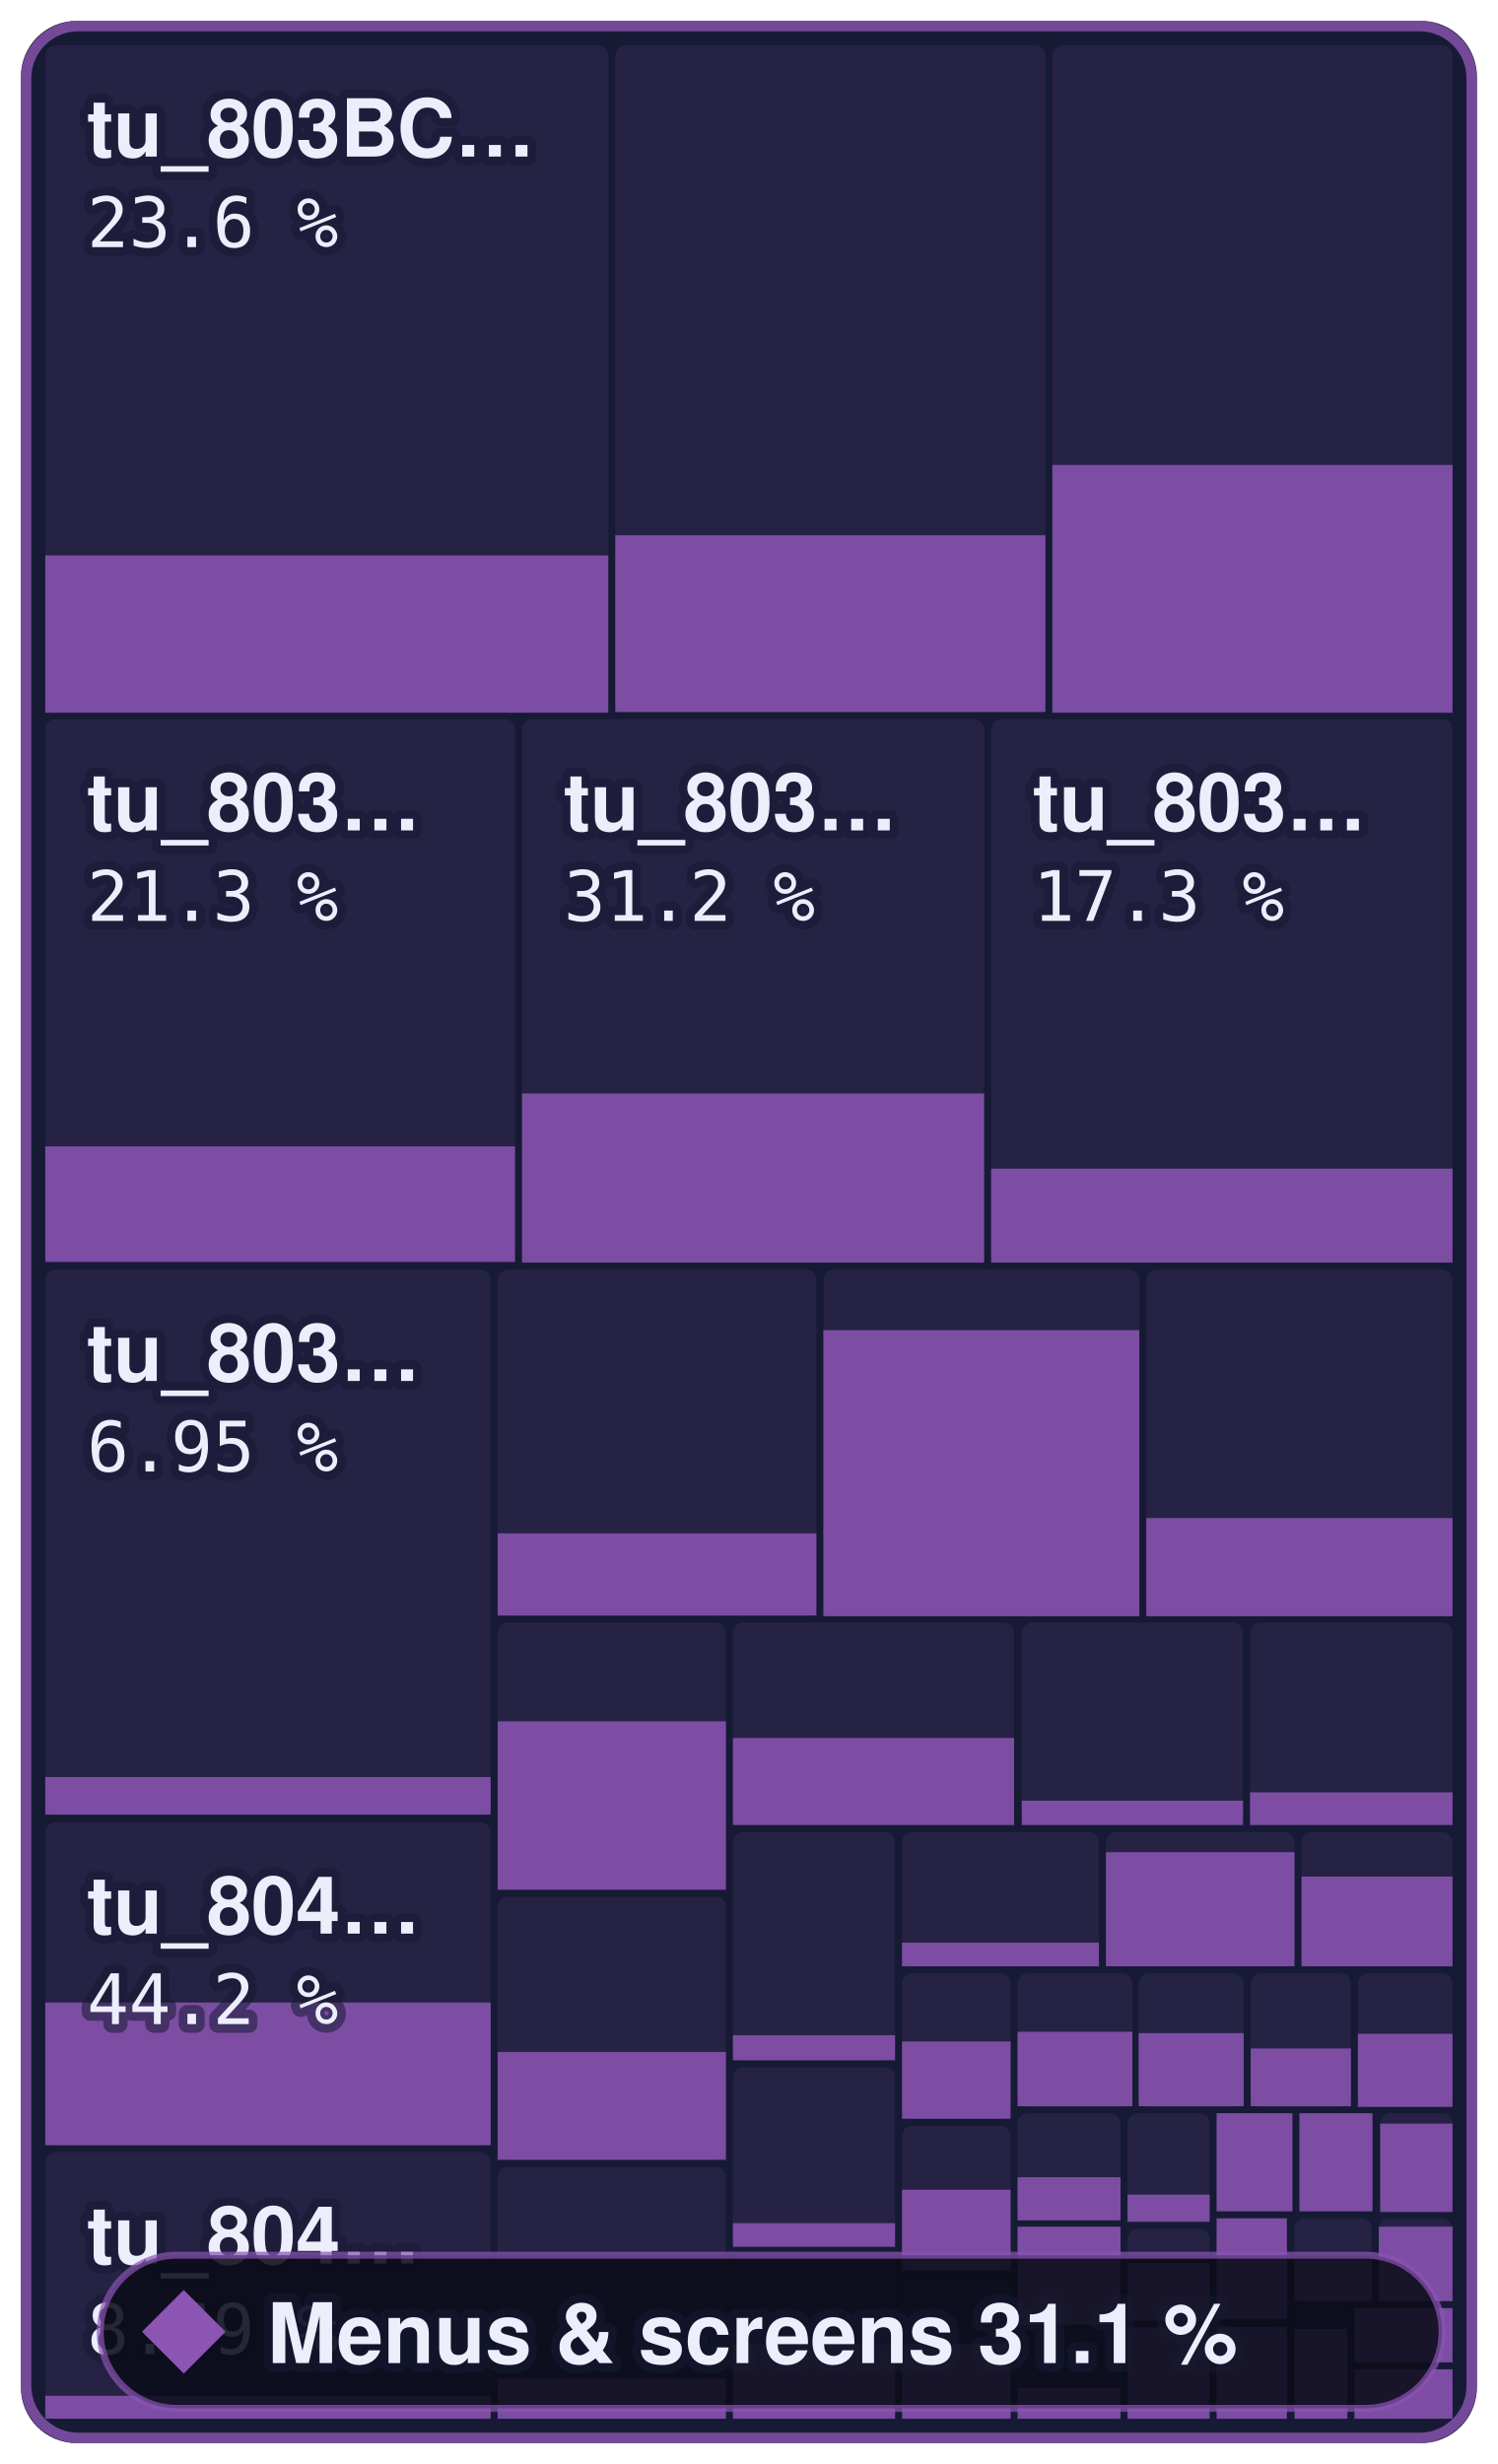
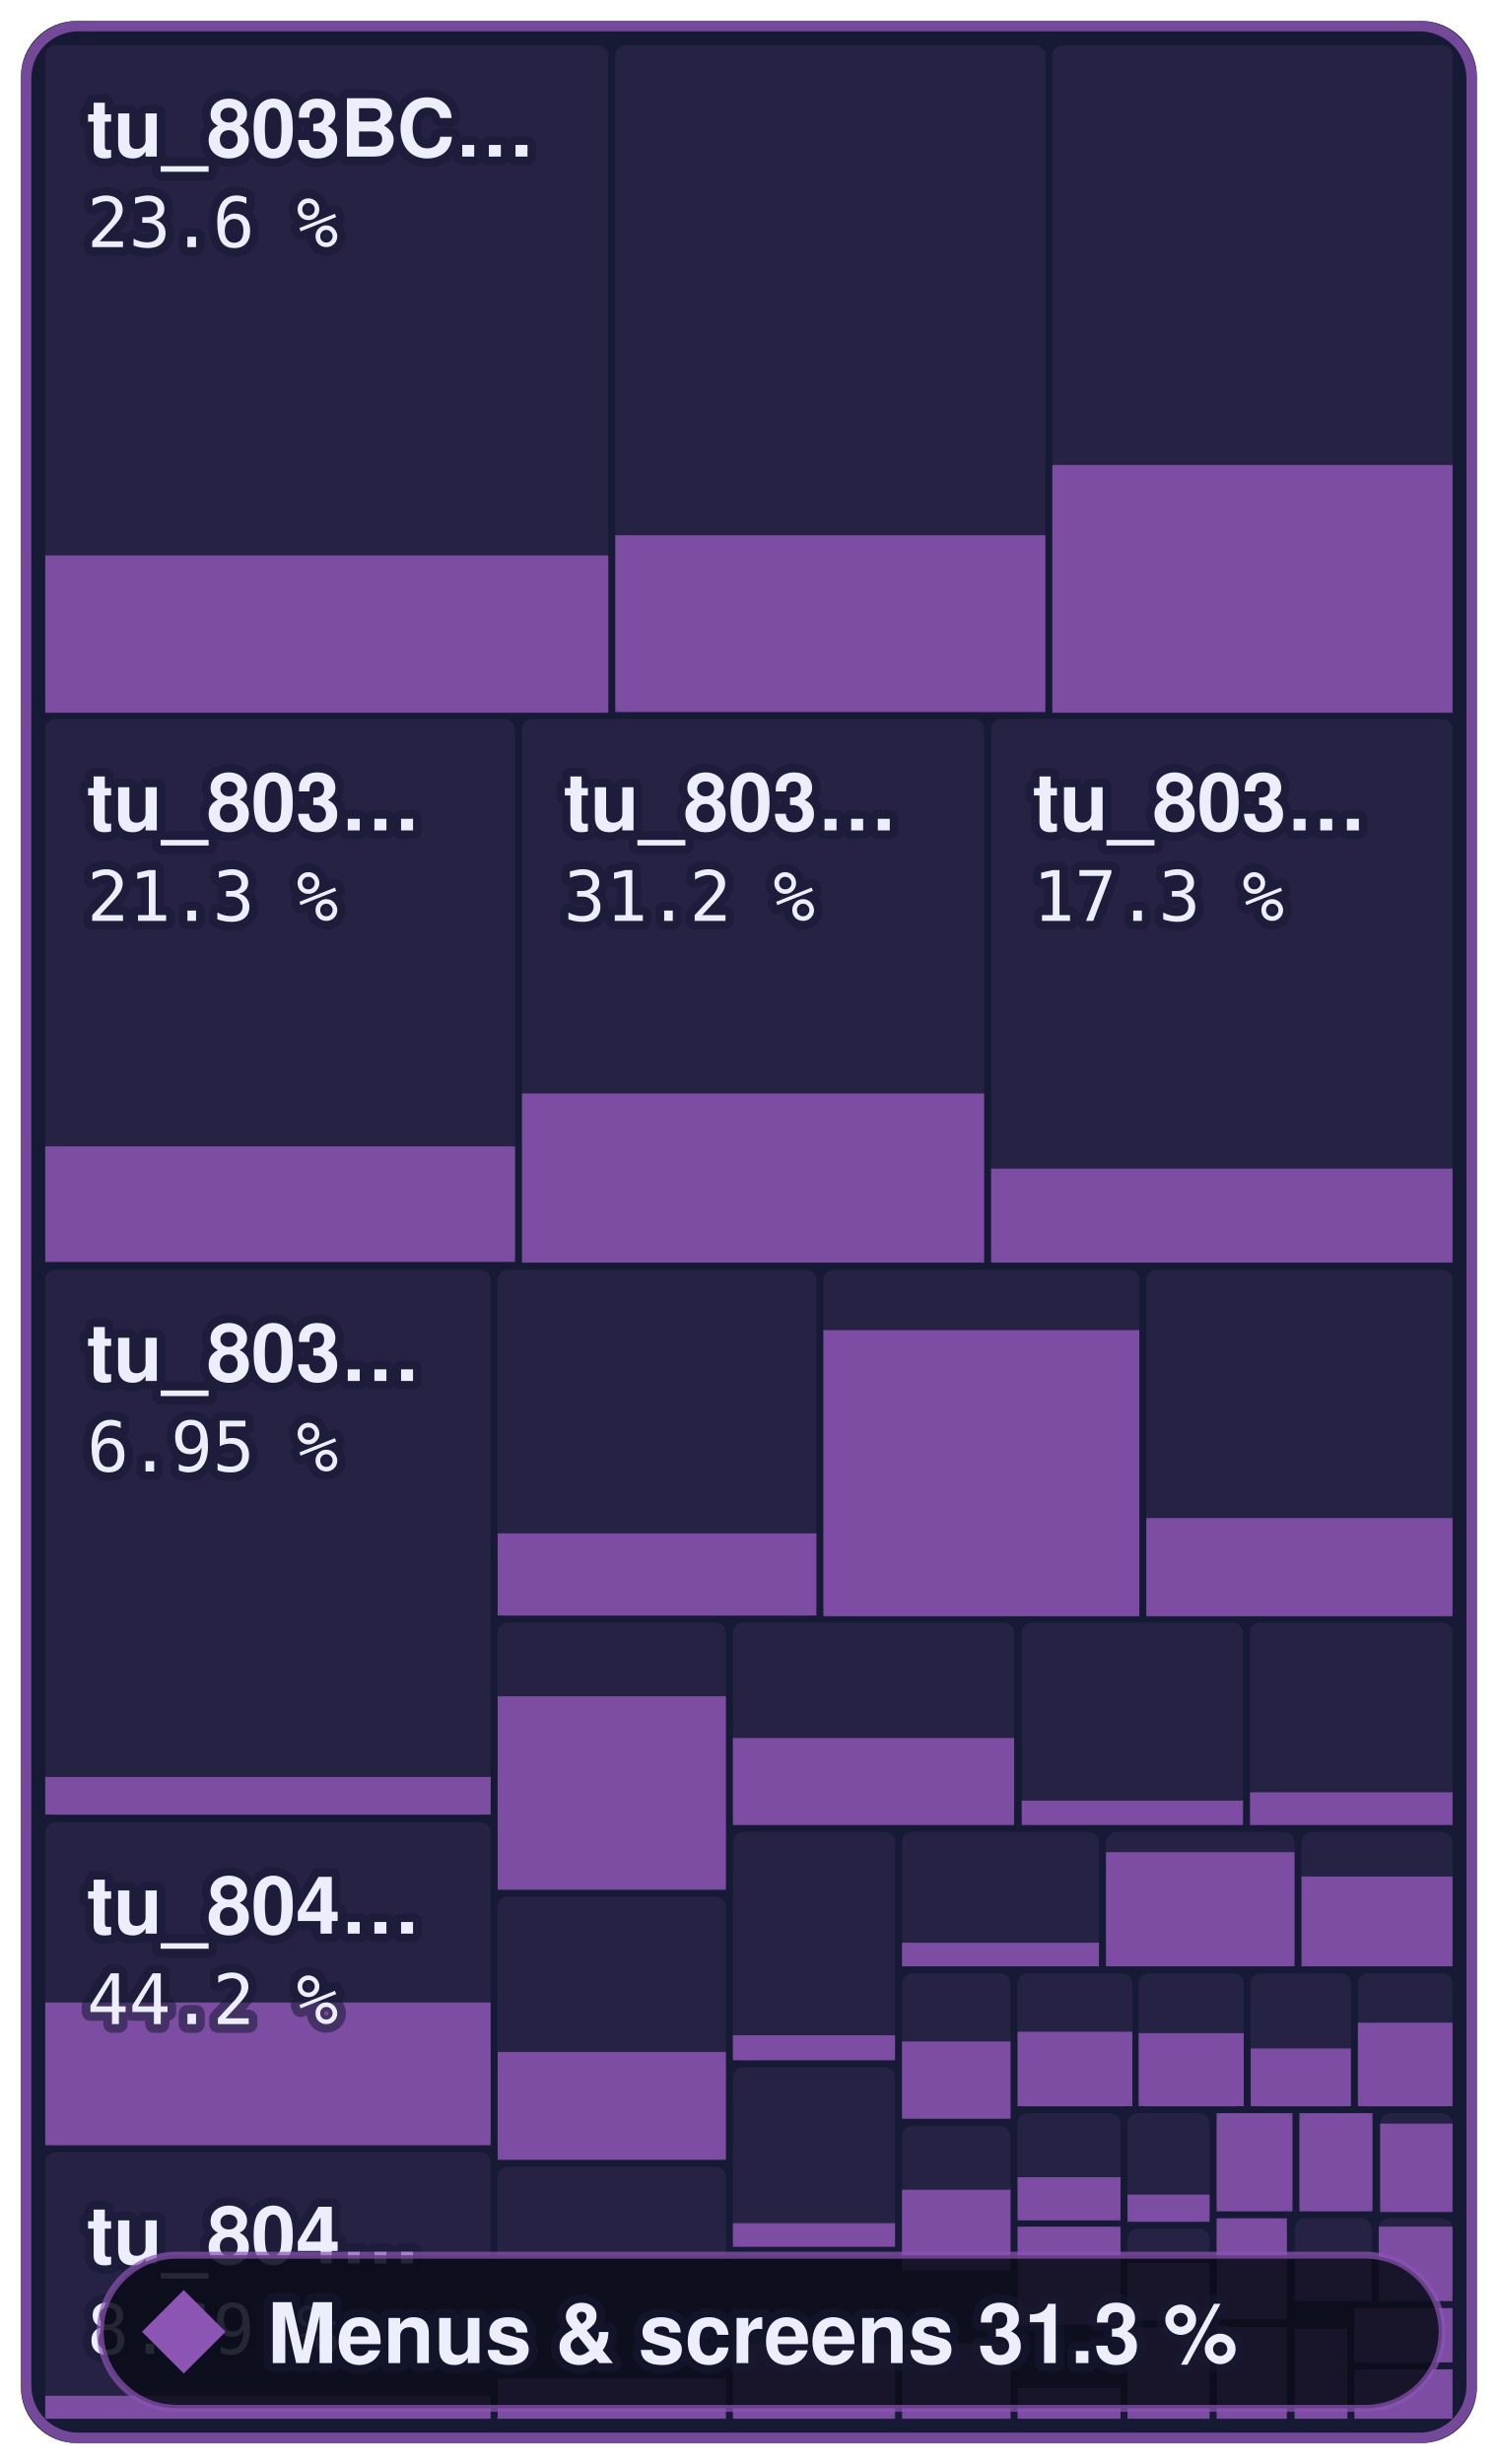
- <svg xmlns="http://www.w3.org/2000/svg" width="215.2" height="354" viewBox="0 0 215.2 354" role="img" aria-label="Menus &amp; screens: 31.1 % of 801,312 bytes of code matched, 548 of 863 functions">
+ <svg xmlns="http://www.w3.org/2000/svg" width="215.2" height="354" viewBox="0 0 215.2 354" role="img" aria-label="Menus &amp; screens: 31.3 % of 801,312 bytes of code matched, 551 of 863 functions">
  <style>text { font-family: -apple-system, BlinkMacSystemFont, 'Segoe UI', Helvetica, Arial, sans-serif; } .mono { font-family: ui-monospace, SFMono-Regular, 'SF Mono', Menlo, Consolas, monospace; } text { paint-order: stroke; stroke: #161a34; stroke-opacity: 0.55; stroke-width: 2.5px; stroke-linejoin: round; } .rise { transform-box: fill-box; transform-origin: 50% 100%; animation: rise 1.6s cubic-bezier(.2,.8,.2,1) .2s both; } @keyframes rise { from { transform: scaleY(0); } } @media (prefers-reduced-motion: reduce) { * { animation: none !important; } }</style>
  <rect x="3" y="3" width="209.2" height="348" rx="8" fill="#161a34" />
  <rect x="6.5" y="6.5" width="80.9" height="95.8" rx="1.5" fill="#8c55b4" fill-opacity="0.13" />
  <rect class="rise" x="6.5" y="79.8" width="80.9" height="22.6" fill="#8c55b4" fill-opacity="0.85" />
  <rect x="88.4" y="6.5" width="61.8" height="95.8" rx="1.5" fill="#8c55b4" fill-opacity="0.13" />
  <rect class="rise" x="88.4" y="76.9" width="61.8" height="25.4" fill="#8c55b4" fill-opacity="0.85" />
  <rect x="151.2" y="6.5" width="57.5" height="95.8" rx="1.5" fill="#8c55b4" fill-opacity="0.13" />
  <rect class="rise" x="151.2" y="66.8" width="57.5" height="35.6" fill="#8c55b4" fill-opacity="0.85" />
  <rect x="6.5" y="103.3" width="67.5" height="78.0" rx="1.5" fill="#8c55b4" fill-opacity="0.13" />
  <rect class="rise" x="6.5" y="164.7" width="67.5" height="16.6" fill="#8c55b4" fill-opacity="0.85" />
  <rect x="75.0" y="103.3" width="66.4" height="78.0" rx="1.5" fill="#8c55b4" fill-opacity="0.13" />
  <rect class="rise" x="75.0" y="157.1" width="66.4" height="24.3" fill="#8c55b4" fill-opacity="0.85" />
  <rect x="142.4" y="103.3" width="66.3" height="78.0" rx="1.5" fill="#8c55b4" fill-opacity="0.13" />
  <rect class="rise" x="142.4" y="167.9" width="66.3" height="13.5" fill="#8c55b4" fill-opacity="0.85" />
  <rect x="6.5" y="182.4" width="64.0" height="78.4" rx="1.5" fill="#8c55b4" fill-opacity="0.13" />
  <rect class="rise" x="6.5" y="255.3" width="64.0" height="5.4" fill="#8c55b4" fill-opacity="0.85" />
  <rect x="6.5" y="261.8" width="64.0" height="46.5" rx="1.5" fill="#8c55b4" fill-opacity="0.13" />
  <rect class="rise" x="6.5" y="287.7" width="64.0" height="20.5" fill="#8c55b4" fill-opacity="0.85" />
  <rect x="6.5" y="309.2" width="64.0" height="38.3" rx="1.5" fill="#8c55b4" fill-opacity="0.13" />
  <rect class="rise" x="6.5" y="344.2" width="64.0" height="3.3" fill="#8c55b4" fill-opacity="0.85" />
  <rect x="71.5" y="182.4" width="45.8" height="49.8" rx="1.5" fill="#8c55b4" fill-opacity="0.13" />
  <rect class="rise" x="71.5" y="220.3" width="45.8" height="11.8" fill="#8c55b4" fill-opacity="0.85" />
  <rect x="118.3" y="182.4" width="45.4" height="49.8" rx="1.5" fill="#8c55b4" fill-opacity="0.13" />
  <rect class="rise" x="118.3" y="191.1" width="45.4" height="41.1" fill="#8c55b4" fill-opacity="0.85" />
  <rect x="164.7" y="182.4" width="44.0" height="49.8" rx="1.5" fill="#8c55b4" fill-opacity="0.13" />
  <rect class="rise" x="164.7" y="218.1" width="44.0" height="14.1" fill="#8c55b4" fill-opacity="0.85" />
  <rect x="71.5" y="233.1" width="32.8" height="38.4" rx="1.5" fill="#8c55b4" fill-opacity="0.13" />
-   <rect class="rise" x="71.5" y="247.3" width="32.8" height="24.2" fill="#8c55b4" fill-opacity="0.85" />
+   <rect class="rise" x="71.5" y="243.7" width="32.8" height="27.8" fill="#8c55b4" fill-opacity="0.85" />
  <rect x="71.5" y="272.5" width="32.8" height="37.8" rx="1.5" fill="#8c55b4" fill-opacity="0.13" />
  <rect class="rise" x="71.5" y="294.8" width="32.8" height="15.5" fill="#8c55b4" fill-opacity="0.85" />
  <rect x="71.5" y="311.3" width="32.8" height="36.2" rx="1.5" fill="#8c55b4" fill-opacity="0.13" />
  <rect class="rise" x="71.5" y="341.7" width="32.8" height="5.8" fill="#8c55b4" fill-opacity="0.85" />
  <rect x="105.3" y="233.1" width="40.4" height="29.0" rx="1.5" fill="#8c55b4" fill-opacity="0.13" />
  <rect class="rise" x="105.3" y="249.7" width="40.4" height="12.5" fill="#8c55b4" fill-opacity="0.85" />
  <rect x="146.8" y="233.1" width="31.8" height="29.0" rx="1.5" fill="#8c55b4" fill-opacity="0.13" />
  <rect class="rise" x="146.8" y="258.7" width="31.8" height="3.5" fill="#8c55b4" fill-opacity="0.85" />
  <rect x="179.6" y="233.1" width="29.1" height="29.0" rx="1.5" fill="#8c55b4" fill-opacity="0.13" />
  <rect class="rise" x="179.6" y="257.5" width="29.1" height="4.7" fill="#8c55b4" fill-opacity="0.85" />
  <rect x="105.3" y="263.2" width="23.3" height="32.8" rx="1.5" fill="#8c55b4" fill-opacity="0.13" />
  <rect class="rise" x="105.3" y="292.4" width="23.3" height="3.6" fill="#8c55b4" fill-opacity="0.85" />
  <rect x="105.3" y="297.0" width="23.3" height="25.7" rx="1.5" fill="#8c55b4" fill-opacity="0.13" />
  <rect class="rise" x="105.3" y="319.4" width="23.3" height="3.4" fill="#8c55b4" fill-opacity="0.85" />
  <rect x="105.3" y="323.7" width="23.3" height="23.8" rx="1.5" fill="#8c55b4" fill-opacity="0.13" />
  <rect class="rise" x="105.3" y="336.8" width="23.3" height="10.7" fill="#8c55b4" fill-opacity="0.85" />
  <rect x="129.6" y="263.2" width="28.3" height="19.3" rx="1.5" fill="#8c55b4" fill-opacity="0.13" />
  <rect class="rise" x="129.6" y="279.1" width="28.3" height="3.4" fill="#8c55b4" fill-opacity="0.85" />
  <rect x="158.9" y="263.2" width="27.1" height="19.3" rx="1.5" fill="#8c55b4" fill-opacity="0.13" />
  <rect class="rise" x="158.9" y="266.1" width="27.1" height="16.4" fill="#8c55b4" fill-opacity="0.85" />
  <rect x="187.0" y="263.2" width="21.7" height="19.3" rx="1.5" fill="#8c55b4" fill-opacity="0.13" />
  <rect class="rise" x="187.0" y="269.6" width="21.7" height="12.9" fill="#8c55b4" fill-opacity="0.85" />
  <rect x="129.6" y="283.5" width="15.6" height="20.9" rx="1.5" fill="#8c55b4" fill-opacity="0.13" />
  <rect class="rise" x="129.6" y="293.3" width="15.6" height="11.1" fill="#8c55b4" fill-opacity="0.85" />
  <rect x="129.6" y="305.4" width="15.6" height="20.8" rx="1.5" fill="#8c55b4" fill-opacity="0.13" />
  <rect class="rise" x="129.6" y="314.6" width="15.6" height="11.6" fill="#8c55b4" fill-opacity="0.85" />
  <rect x="129.6" y="327.2" width="15.6" height="20.3" rx="1.5" fill="#8c55b4" fill-opacity="0.13" />
  <rect class="rise" x="129.6" y="336.7" width="15.6" height="10.8" fill="#8c55b4" fill-opacity="0.85" />
  <rect x="146.2" y="283.5" width="16.5" height="19.2" rx="1.5" fill="#8c55b4" fill-opacity="0.13" />
  <rect class="rise" x="146.2" y="291.9" width="16.5" height="10.7" fill="#8c55b4" fill-opacity="0.85" />
  <rect x="163.6" y="283.5" width="15.1" height="19.2" rx="1.5" fill="#8c55b4" fill-opacity="0.13" />
  <rect class="rise" x="163.6" y="292.1" width="15.1" height="10.5" fill="#8c55b4" fill-opacity="0.85" />
  <rect x="179.7" y="283.5" width="14.4" height="19.2" rx="1.5" fill="#8c55b4" fill-opacity="0.13" />
  <rect class="rise" x="179.7" y="294.3" width="14.4" height="8.3" fill="#8c55b4" fill-opacity="0.85" />
  <rect x="195.1" y="283.5" width="13.6" height="19.2" rx="1.5" fill="#8c55b4" fill-opacity="0.13" />
-   <rect class="rise" x="195.1" y="292.2" width="13.6" height="10.5" fill="#8c55b4" fill-opacity="0.85" />
+   <rect class="rise" x="195.1" y="290.6" width="13.6" height="12.0" fill="#8c55b4" fill-opacity="0.85" />
  <rect x="146.2" y="303.6" width="14.8" height="15.3" rx="1.5" fill="#8c55b4" fill-opacity="0.13" />
  <rect class="rise" x="146.2" y="312.8" width="14.8" height="6.2" fill="#8c55b4" fill-opacity="0.85" />
  <rect x="146.2" y="319.9" width="14.8" height="14.1" rx="1.5" fill="#8c55b4" fill-opacity="0.13" />
  <rect class="rise" x="146.2" y="319.9" width="14.8" height="14.1" fill="#8c55b4" fill-opacity="0.85" />
  <rect x="146.2" y="335.1" width="14.8" height="12.4" rx="1.5" fill="#8c55b4" fill-opacity="0.13" />
  <rect class="rise" x="146.2" y="343.1" width="14.8" height="4.4" fill="#8c55b4" fill-opacity="0.85" />
  <rect x="162.0" y="303.6" width="11.8" height="15.6" rx="1.5" fill="#8c55b4" fill-opacity="0.13" />
  <rect class="rise" x="162.0" y="315.3" width="11.8" height="3.9" fill="#8c55b4" fill-opacity="0.85" />
  <rect x="162.0" y="320.2" width="11.8" height="13.2" rx="1.5" fill="#8c55b4" fill-opacity="0.13" />
  <rect class="rise" x="162.0" y="325.1" width="11.8" height="8.3" fill="#8c55b4" fill-opacity="0.85" />
  <rect x="162.0" y="334.4" width="11.8" height="13.1" rx="1.5" fill="#8c55b4" fill-opacity="0.13" />
  <rect class="rise" x="162.0" y="334.4" width="11.8" height="13.1" fill="#8c55b4" fill-opacity="0.85" />
  <rect x="174.8" y="303.6" width="10.9" height="14.1" rx="1.5" fill="#8c55b4" fill-opacity="0.13" />
  <rect class="rise" x="174.8" y="303.6" width="10.9" height="14.1" fill="#8c55b4" fill-opacity="0.85" />
  <rect x="186.7" y="303.6" width="10.5" height="14.1" rx="1.5" fill="#8c55b4" fill-opacity="0.13" />
  <rect class="rise" x="186.7" y="303.6" width="10.5" height="14.1" fill="#8c55b4" fill-opacity="0.85" />
  <rect x="198.3" y="303.6" width="10.4" height="14.1" rx="1.5" fill="#8c55b4" fill-opacity="0.13" />
  <rect class="rise" x="198.3" y="305.1" width="10.4" height="12.7" fill="#8c55b4" fill-opacity="0.85" />
  <rect x="174.8" y="318.7" width="10.1" height="14.5" rx="1.5" fill="#8c55b4" fill-opacity="0.13" />
  <rect class="rise" x="174.8" y="318.7" width="10.1" height="14.5" fill="#8c55b4" fill-opacity="0.85" />
  <rect x="174.8" y="334.3" width="10.1" height="13.2" rx="1.5" fill="#8c55b4" fill-opacity="0.13" />
  <rect class="rise" x="174.8" y="334.3" width="10.1" height="13.2" fill="#8c55b4" fill-opacity="0.85" />
  <rect x="186.0" y="318.7" width="11.1" height="11.8" rx="1.5" fill="#8c55b4" fill-opacity="0.13" />
  <rect class="rise" x="186.0" y="324.6" width="11.1" height="6.0" fill="#8c55b4" fill-opacity="0.85" />
  <rect x="198.1" y="318.7" width="10.6" height="11.8" rx="1.5" fill="#8c55b4" fill-opacity="0.13" />
  <rect class="rise" x="198.1" y="319.9" width="10.6" height="10.7" fill="#8c55b4" fill-opacity="0.85" />
  <rect x="186.0" y="331.6" width="7.6" height="15.9" rx="1.5" fill="#8c55b4" fill-opacity="0.13" />
  <rect class="rise" x="186.0" y="334.6" width="7.6" height="12.9" fill="#8c55b4" fill-opacity="0.85" />
  <rect x="194.6" y="331.6" width="14.1" height="7.8" rx="1.5" fill="#8c55b4" fill-opacity="0.13" />
  <rect class="rise" x="194.6" y="331.6" width="14.1" height="7.8" fill="#8c55b4" fill-opacity="0.85" />
  <rect x="194.6" y="340.4" width="14.1" height="7.1" rx="1.5" fill="#8c55b4" fill-opacity="0.13" />
  <rect class="rise" x="194.6" y="340.4" width="14.1" height="7.1" fill="#8c55b4" fill-opacity="0.85" />
  <rect x="3.75" y="3.75" width="207.7" height="346.5" rx="7.5" fill="none" stroke="#8c55b4" stroke-opacity="0.8" stroke-width="1.5" />
  <text x="12.5" y="22.5" font-size="11.5" font-weight="600" fill="#eceefb">tu_803BC…</text>
  <text x="12.5" y="35.5" class="mono" font-size="10" fill="#eceefb">23.6 %</text>
  <text x="12.5" y="119.3" font-size="11.5" font-weight="600" fill="#eceefb">tu_803…</text>
  <text x="12.5" y="132.3" class="mono" font-size="10" fill="#eceefb">21.3 %</text>
  <text x="81.0" y="119.3" font-size="11.5" font-weight="600" fill="#eceefb">tu_803…</text>
  <text x="81.0" y="132.3" class="mono" font-size="10" fill="#eceefb">31.2 %</text>
  <text x="148.4" y="119.3" font-size="11.5" font-weight="600" fill="#eceefb">tu_803…</text>
  <text x="148.4" y="132.3" class="mono" font-size="10" fill="#eceefb">17.3 %</text>
  <text x="12.5" y="198.4" font-size="11.5" font-weight="600" fill="#eceefb">tu_803…</text>
  <text x="12.5" y="211.4" class="mono" font-size="10" fill="#eceefb">6.95 %</text>
  <text x="12.5" y="277.8" font-size="11.5" font-weight="600" fill="#eceefb">tu_804…</text>
  <text x="12.5" y="290.8" class="mono" font-size="10" fill="#eceefb">44.2 %</text>
  <text x="12.5" y="325.2" font-size="11.5" font-weight="600" fill="#eceefb">tu_804…</text>
  <text x="12.5" y="338.2" class="mono" font-size="10" fill="#eceefb">8.69 %</text>
  <rect x="14.4" y="324" width="192.8" height="22" rx="11" fill="#0b0d1a" fill-opacity="0.88" stroke="#8c55b4" stroke-opacity="0.7" />
  <path d="M26.4 329L32.4 335L26.4 341L20.4 335Z" fill="#8c55b4" />
-   <text x="38.4" y="339.5" font-size="12" font-weight="700" fill="#eceefb">Menus &amp; screens 31.1 %</text>
+   <text x="38.4" y="339.5" font-size="12" font-weight="700" fill="#eceefb">Menus &amp; screens 31.3 %</text>
</svg>
